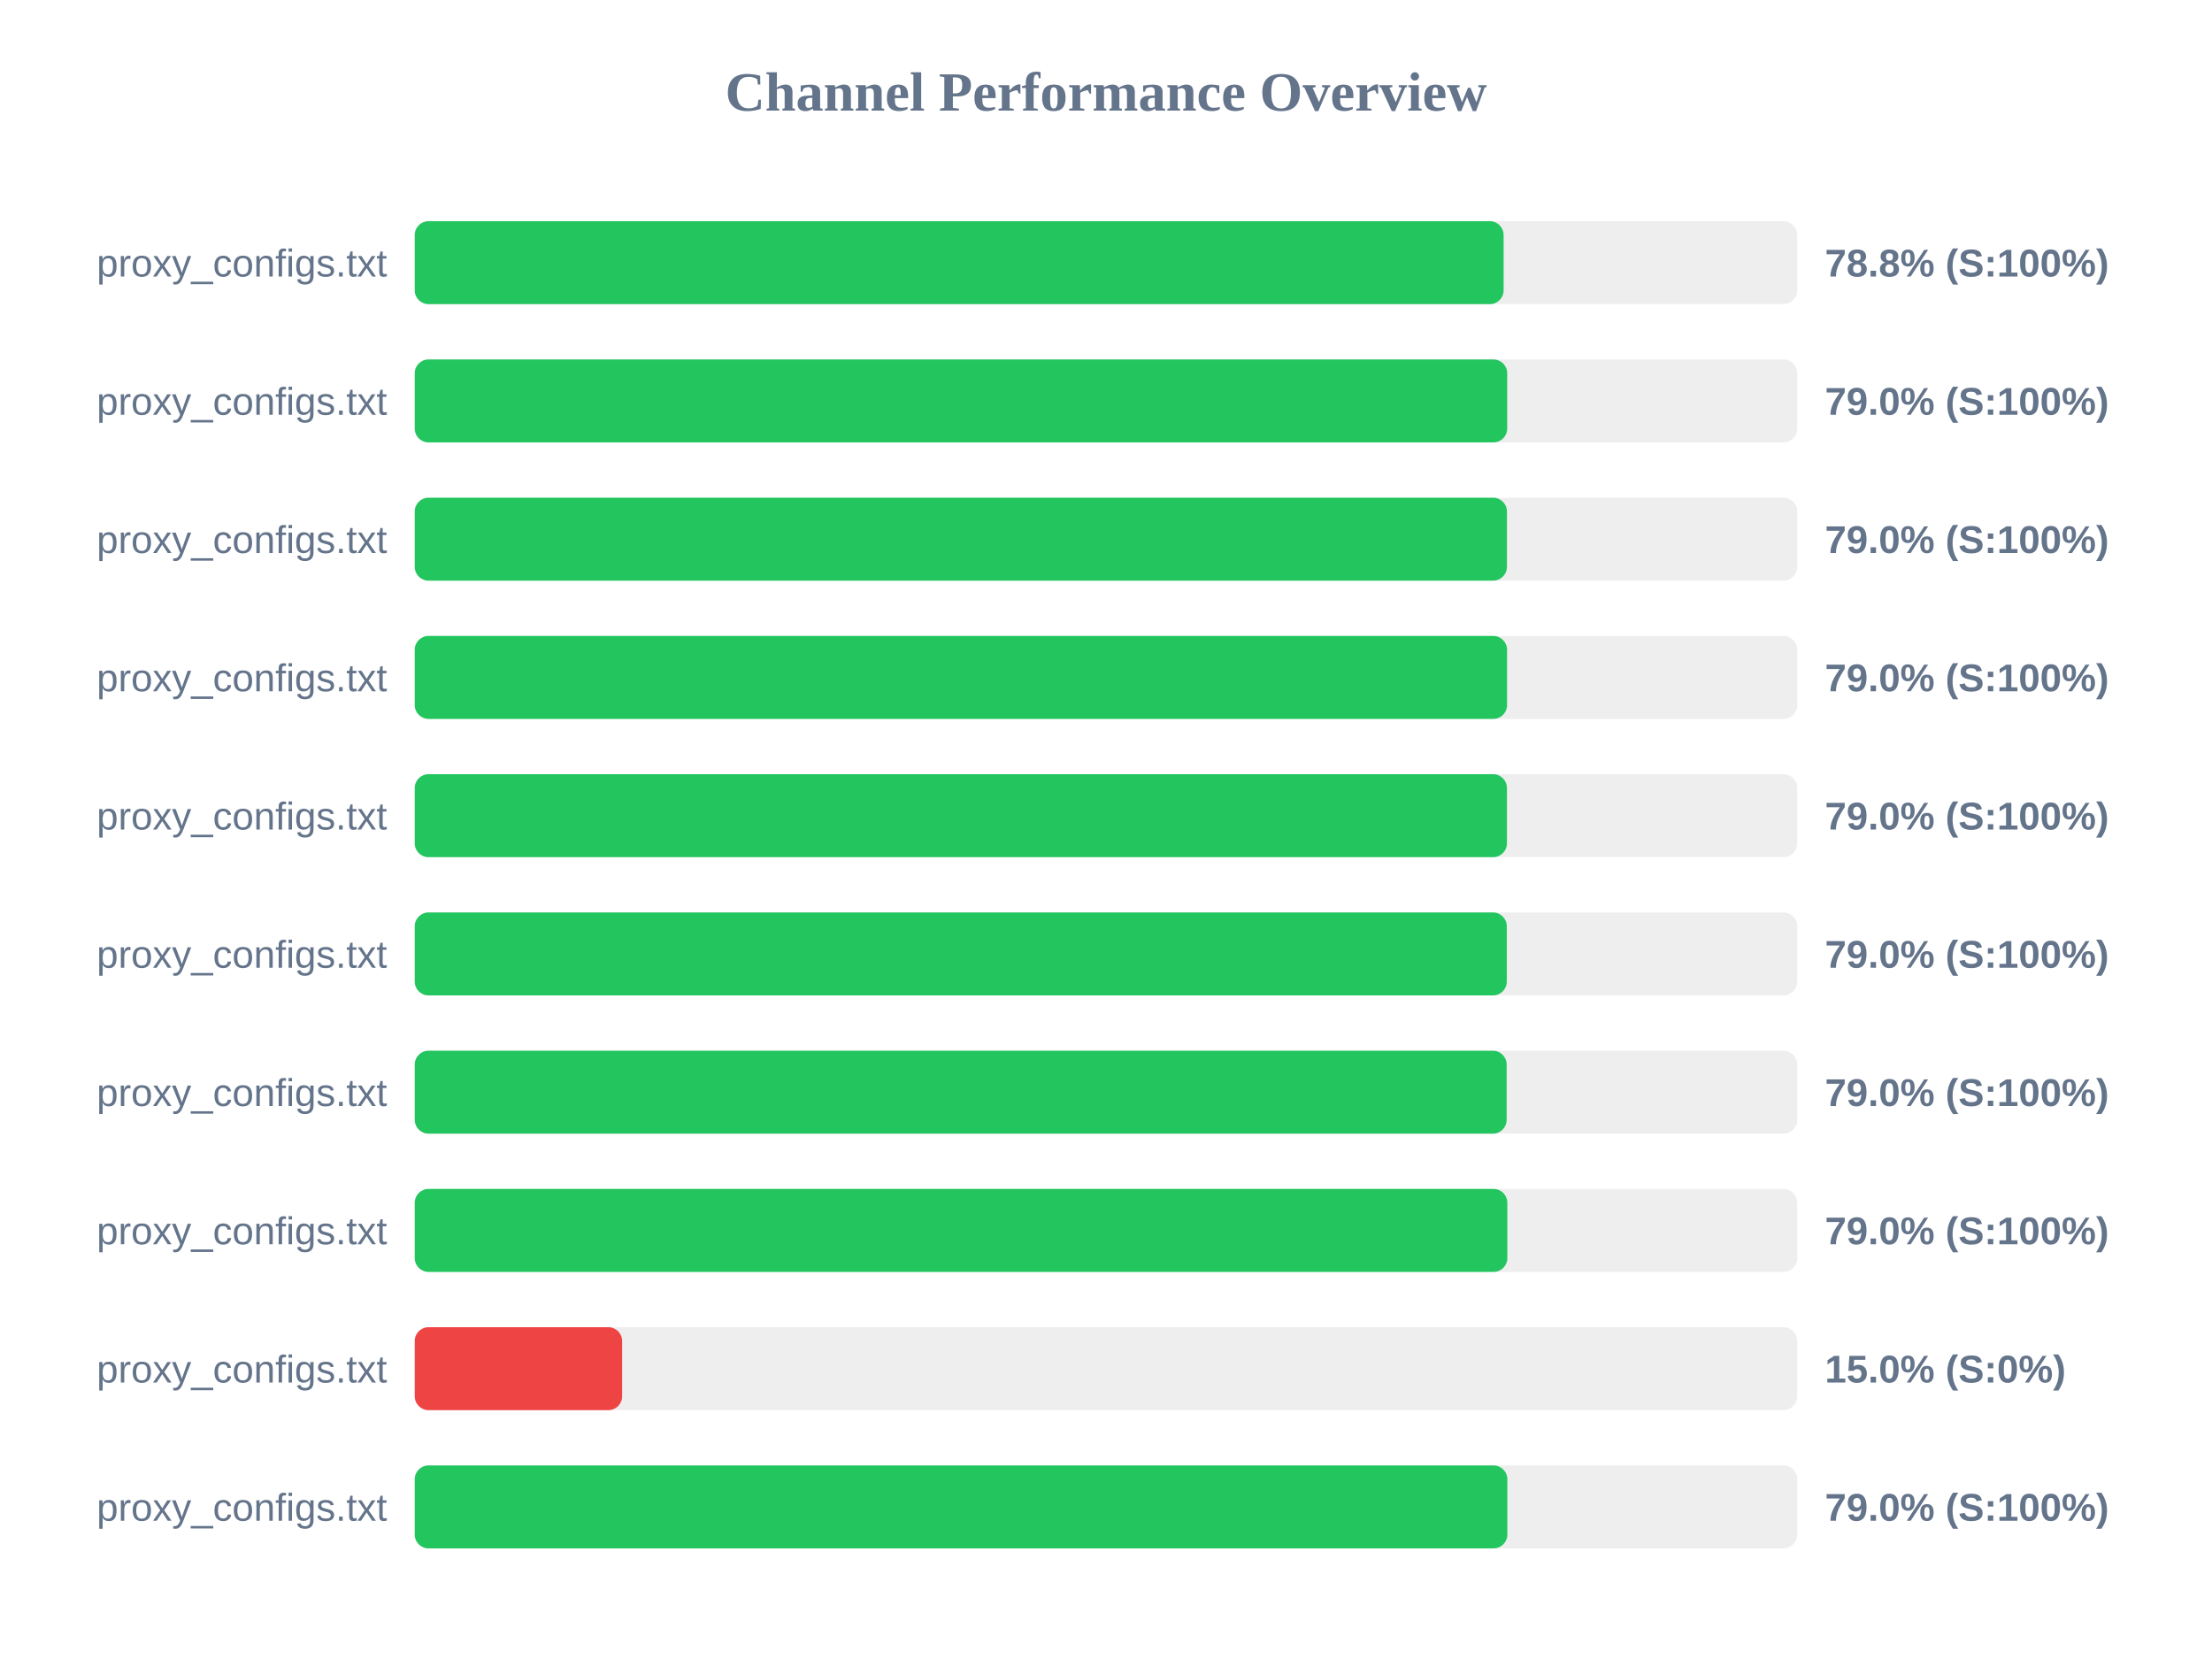
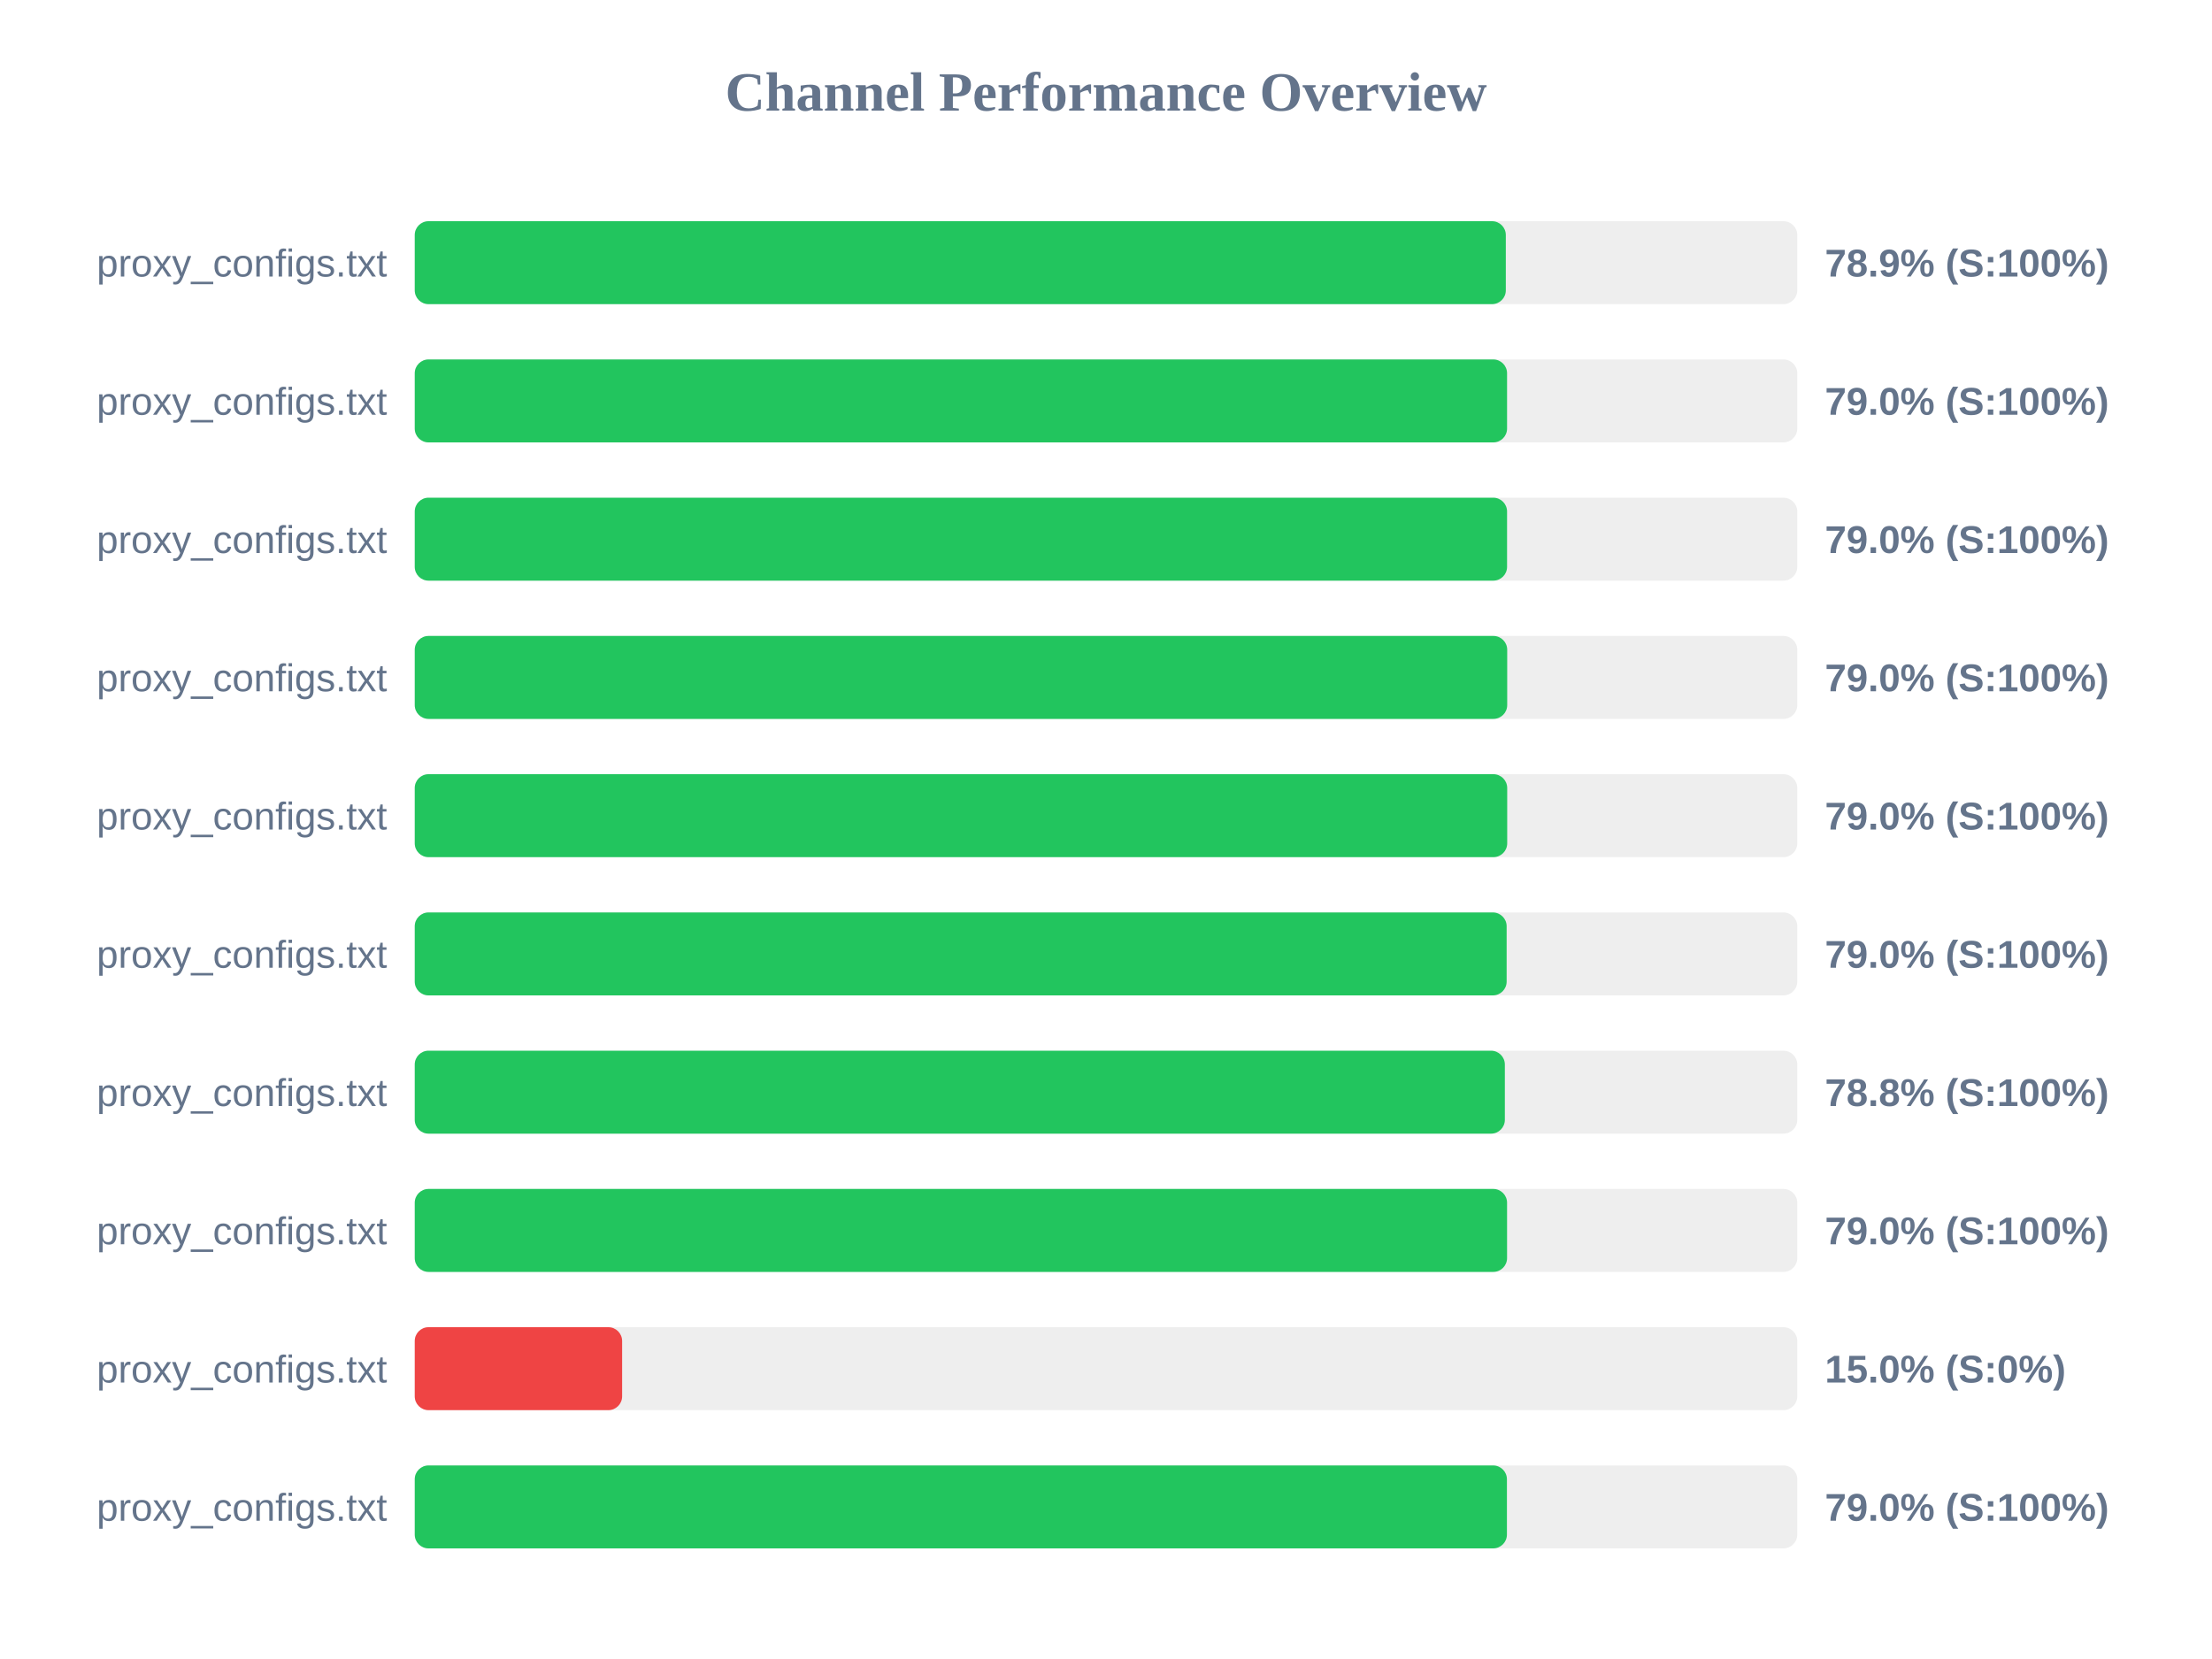
<svg xmlns="http://www.w3.org/2000/svg" width="800" height="600" version="1.1">
  <style>
        .row { font: 14px Arial; fill: #64748b; }
        .score { font: bold 14px Arial; fill: #64748b; }
    </style>
  <text x="400" y="40" text-anchor="middle" font-size="20px" font-weight="bold" fill="#64748b">Channel Performance Overview</text>
  <rect x="150" y="80" width="500" height="30" fill="#eee" rx="5" />
-   <rect x="150" y="80" width="393.8" height="30" fill="#22c55e" rx="5" />
+   <rect x="150" y="80" width="394.6" height="30" fill="#22c55e" rx="5" />
  <text x="140" y="100" text-anchor="end" class="row">proxy_configs.txt</text>
-   <text x="660" y="100" text-anchor="start" class="score">78.8% (S:100%)</text>
+   <text x="660" y="100" text-anchor="start" class="score">78.9% (S:100%)</text>
  <rect x="150" y="130" width="500" height="30" fill="#eee" rx="5" />
-   <rect x="150" y="130" width="395.1" height="30" fill="#22c55e" rx="5" />
+   <rect x="150" y="130" width="395.05" height="30" fill="#22c55e" rx="5" />
  <text x="140" y="150" text-anchor="end" class="row">proxy_configs.txt</text>
  <text x="660" y="150" text-anchor="start" class="score">79.0% (S:100%)</text>
  <rect x="150" y="180" width="500" height="30" fill="#eee" rx="5" />
-   <rect x="150" y="180" width="395.0" height="30" fill="#22c55e" rx="5" />
+   <rect x="150" y="180" width="395.05" height="30" fill="#22c55e" rx="5" />
  <text x="140" y="200" text-anchor="end" class="row">proxy_configs.txt</text>
  <text x="660" y="200" text-anchor="start" class="score">79.0% (S:100%)</text>
  <rect x="150" y="230" width="500" height="30" fill="#eee" rx="5" />
-   <rect x="150" y="230" width="395.05" height="30" fill="#22c55e" rx="5" />
+   <rect x="150" y="230" width="395.1" height="30" fill="#22c55e" rx="5" />
  <text x="140" y="250" text-anchor="end" class="row">proxy_configs.txt</text>
  <text x="660" y="250" text-anchor="start" class="score">79.0% (S:100%)</text>
  <rect x="150" y="280" width="500" height="30" fill="#eee" rx="5" />
-   <rect x="150" y="280" width="395.0" height="30" fill="#22c55e" rx="5" />
+   <rect x="150" y="280" width="395.1" height="30" fill="#22c55e" rx="5" />
  <text x="140" y="300" text-anchor="end" class="row">proxy_configs.txt</text>
  <text x="660" y="300" text-anchor="start" class="score">79.0% (S:100%)</text>
  <rect x="150" y="330" width="500" height="30" fill="#eee" rx="5" />
-   <rect x="150" y="330" width="394.95" height="30" fill="#22c55e" rx="5" />
+   <rect x="150" y="330" width="394.9" height="30" fill="#22c55e" rx="5" />
  <text x="140" y="350" text-anchor="end" class="row">proxy_configs.txt</text>
  <text x="660" y="350" text-anchor="start" class="score">79.0% (S:100%)</text>
  <rect x="150" y="380" width="500" height="30" fill="#eee" rx="5" />
-   <rect x="150" y="380" width="394.9" height="30" fill="#22c55e" rx="5" />
+   <rect x="150" y="380" width="394.25" height="30" fill="#22c55e" rx="5" />
  <text x="140" y="400" text-anchor="end" class="row">proxy_configs.txt</text>
-   <text x="660" y="400" text-anchor="start" class="score">79.0% (S:100%)</text>
+   <text x="660" y="400" text-anchor="start" class="score">78.8% (S:100%)</text>
  <rect x="150" y="430" width="500" height="30" fill="#eee" rx="5" />
-   <rect x="150" y="430" width="395.15" height="30" fill="#22c55e" rx="5" />
+   <rect x="150" y="430" width="395.05" height="30" fill="#22c55e" rx="5" />
  <text x="140" y="450" text-anchor="end" class="row">proxy_configs.txt</text>
  <text x="660" y="450" text-anchor="start" class="score">79.0% (S:100%)</text>
  <rect x="150" y="480" width="500" height="30" fill="#eee" rx="5" />
  <rect x="150" y="480" width="75.0" height="30" fill="#ef4444" rx="5" />
  <text x="140" y="500" text-anchor="end" class="row">proxy_configs.txt</text>
  <text x="660" y="500" text-anchor="start" class="score">15.0% (S:0%)</text>
  <rect x="150" y="530" width="500" height="30" fill="#eee" rx="5" />
-   <rect x="150" y="530" width="395.15" height="30" fill="#22c55e" rx="5" />
+   <rect x="150" y="530" width="395.0" height="30" fill="#22c55e" rx="5" />
  <text x="140" y="550" text-anchor="end" class="row">proxy_configs.txt</text>
  <text x="660" y="550" text-anchor="start" class="score">79.0% (S:100%)</text>
</svg>
